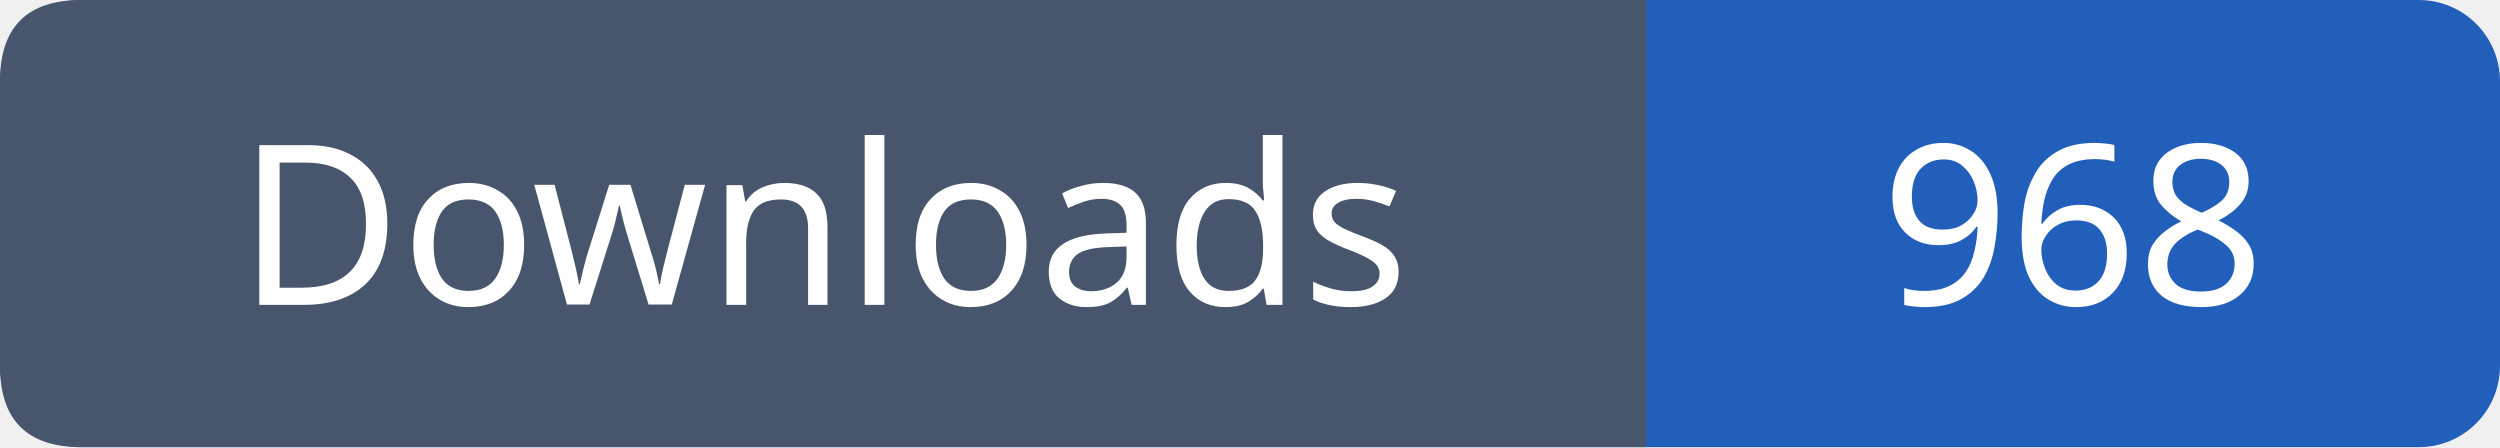
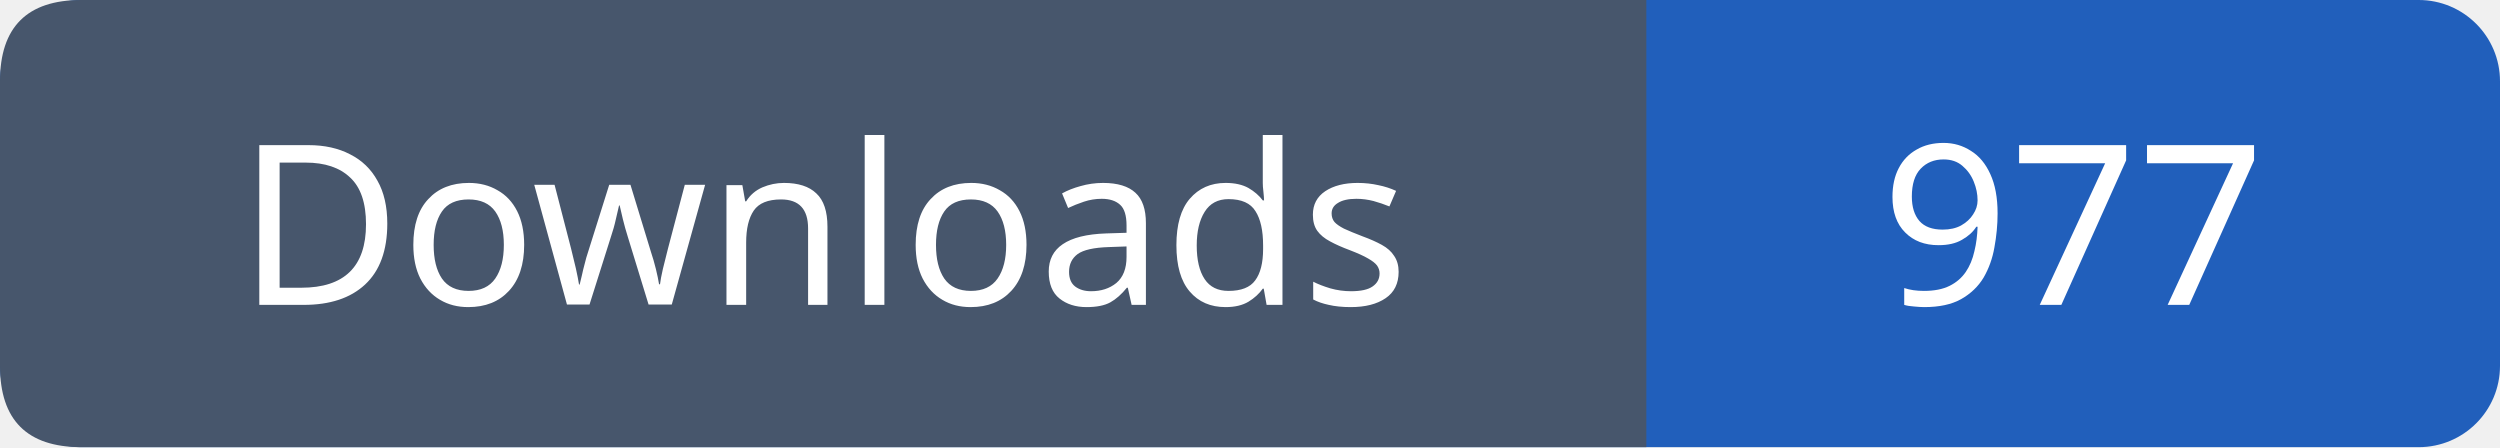
- <svg xmlns="http://www.w3.org/2000/svg" width="123" height="22" viewBox="0 0 123 22" role="img" aria-label="Downloads: 968">
+ <svg xmlns="http://www.w3.org/2000/svg" width="123" height="22" viewBox="0 0 123 22" role="img" aria-label="Downloads: 977">
  <rect width="123" height="22" rx="4" fill="#215fbb" />
  <path fill="#47566c" d="M4 0h77v22H4q-4 0-4-4V4q0-4 4-4" />
  <g font-family="Verdana,sans-serif" font-size="11" fill="white" text-anchor="middle">
    <text x="40.5" y="15">Downloads</text>
-     <text x="102.0" y="15">968</text>
+     <text x="102.0" y="15">977</text>
  </g>
</svg>
